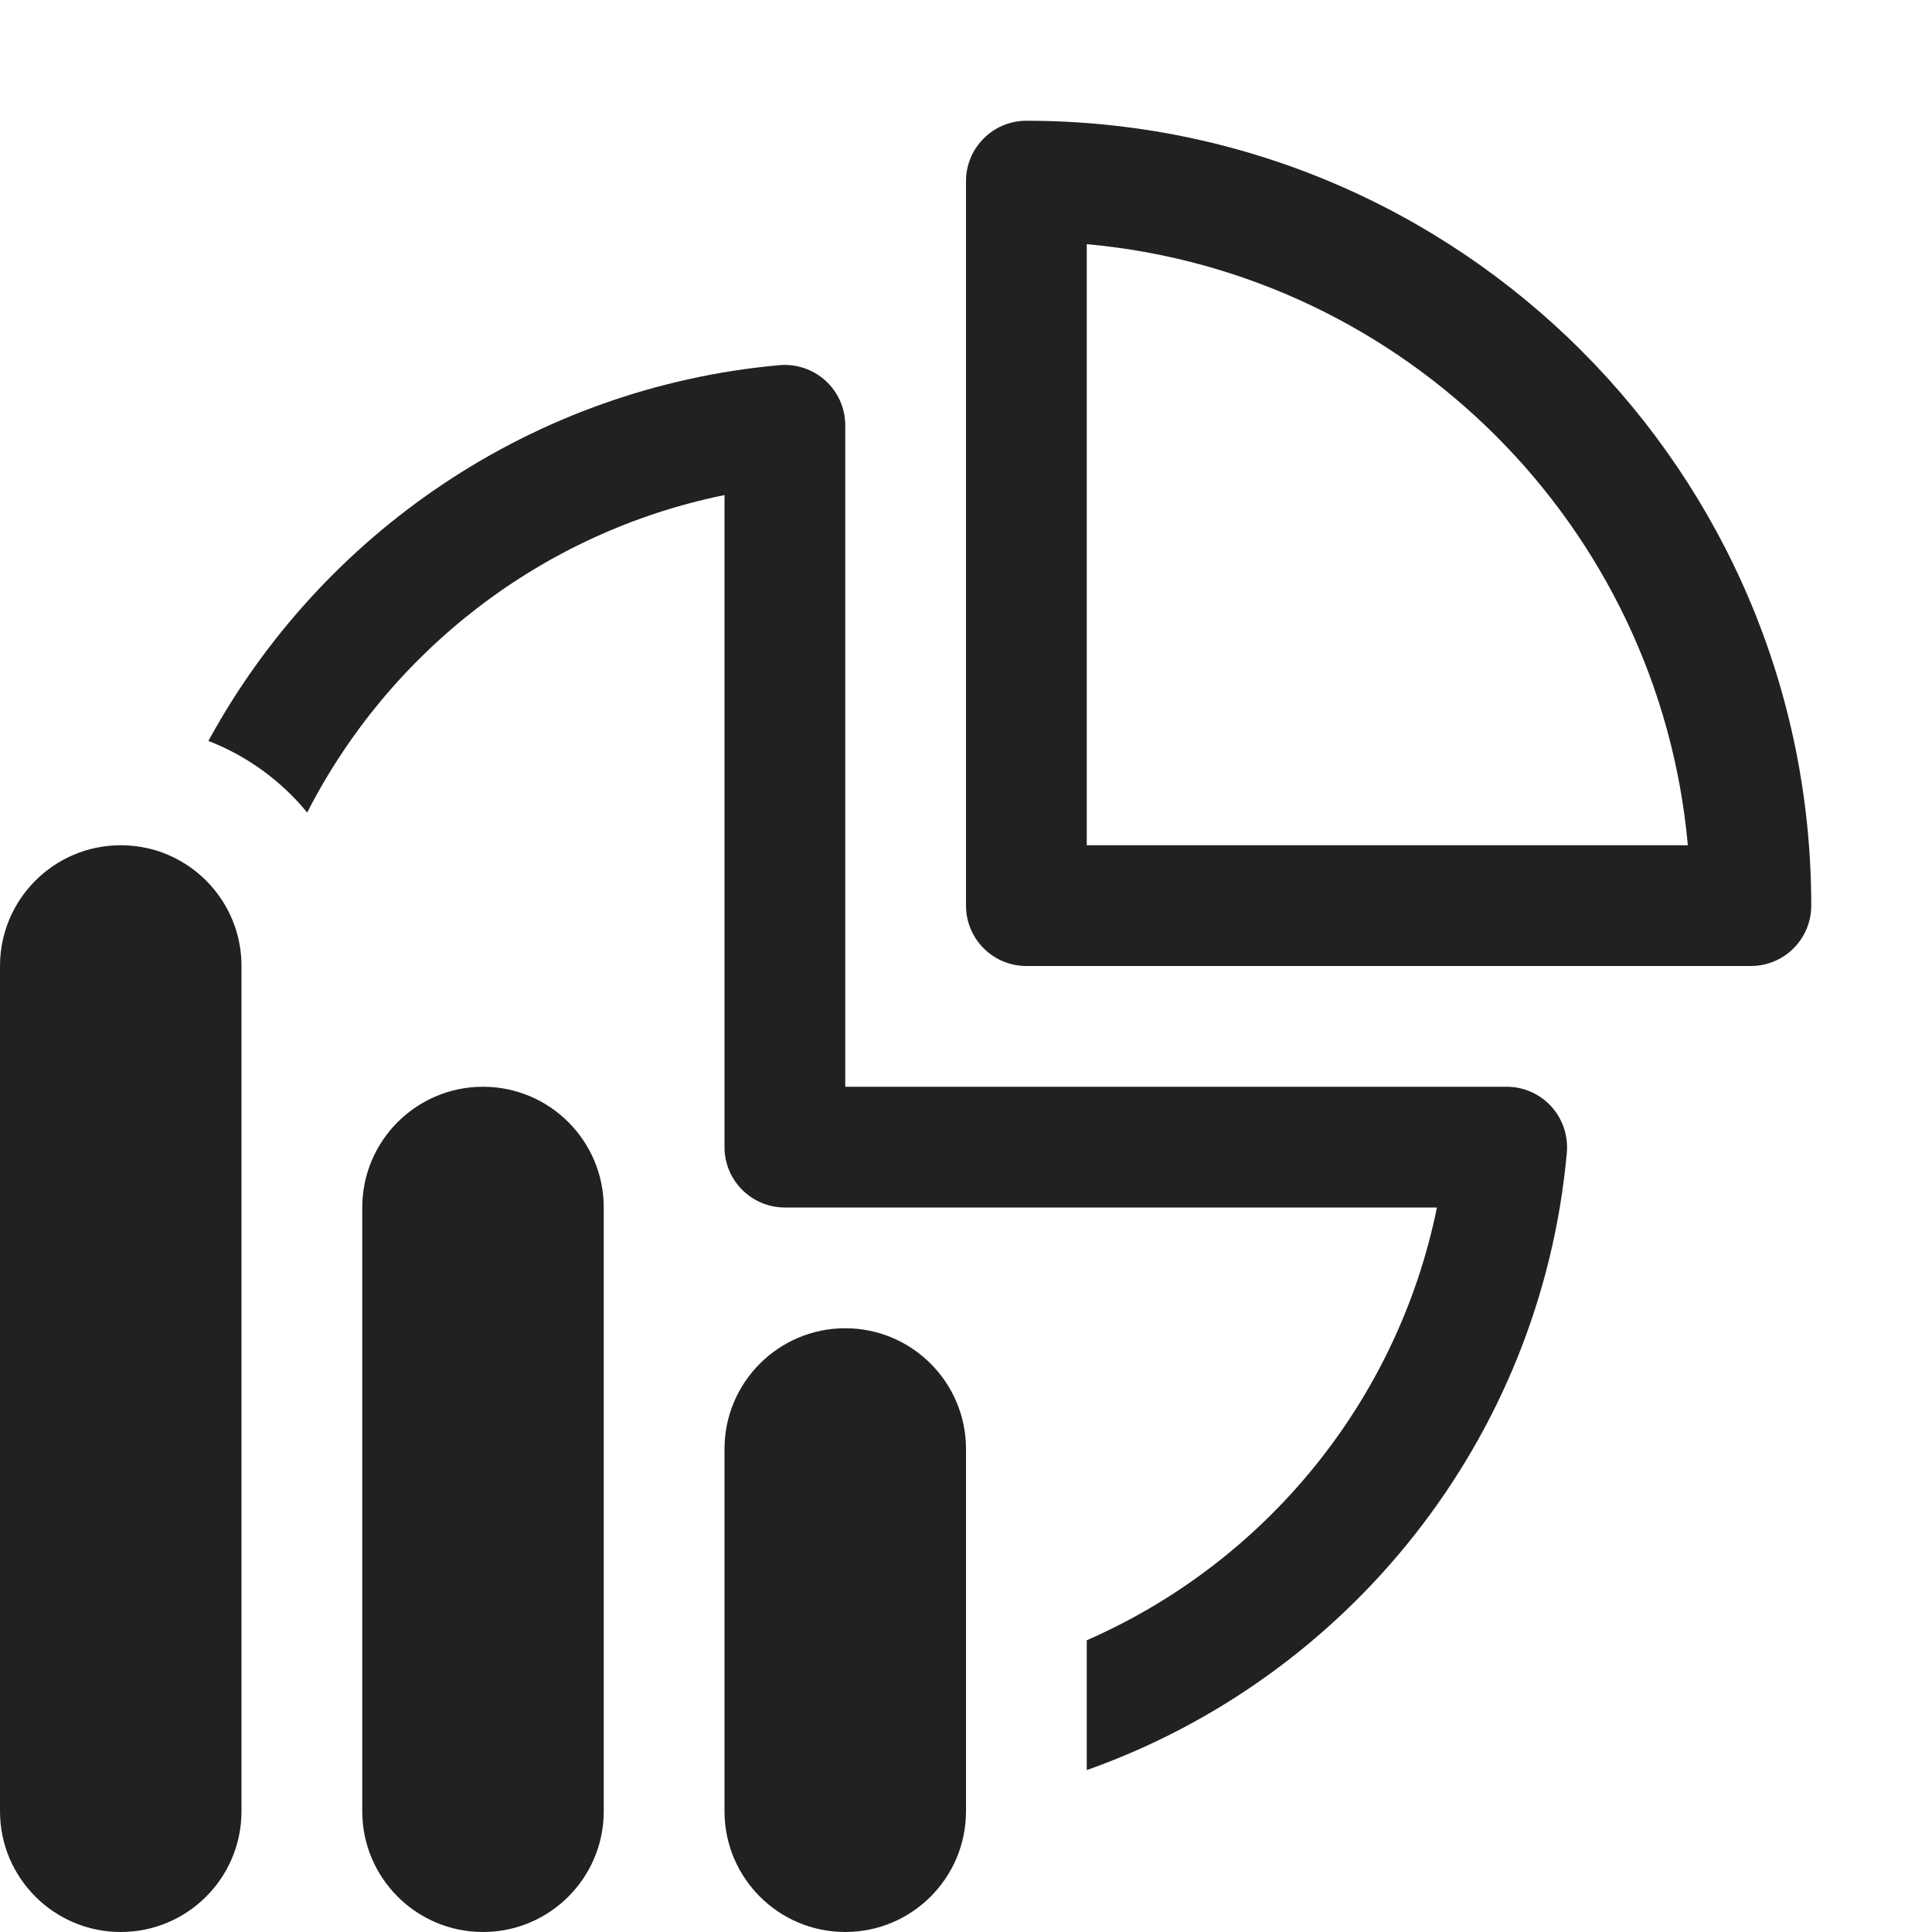
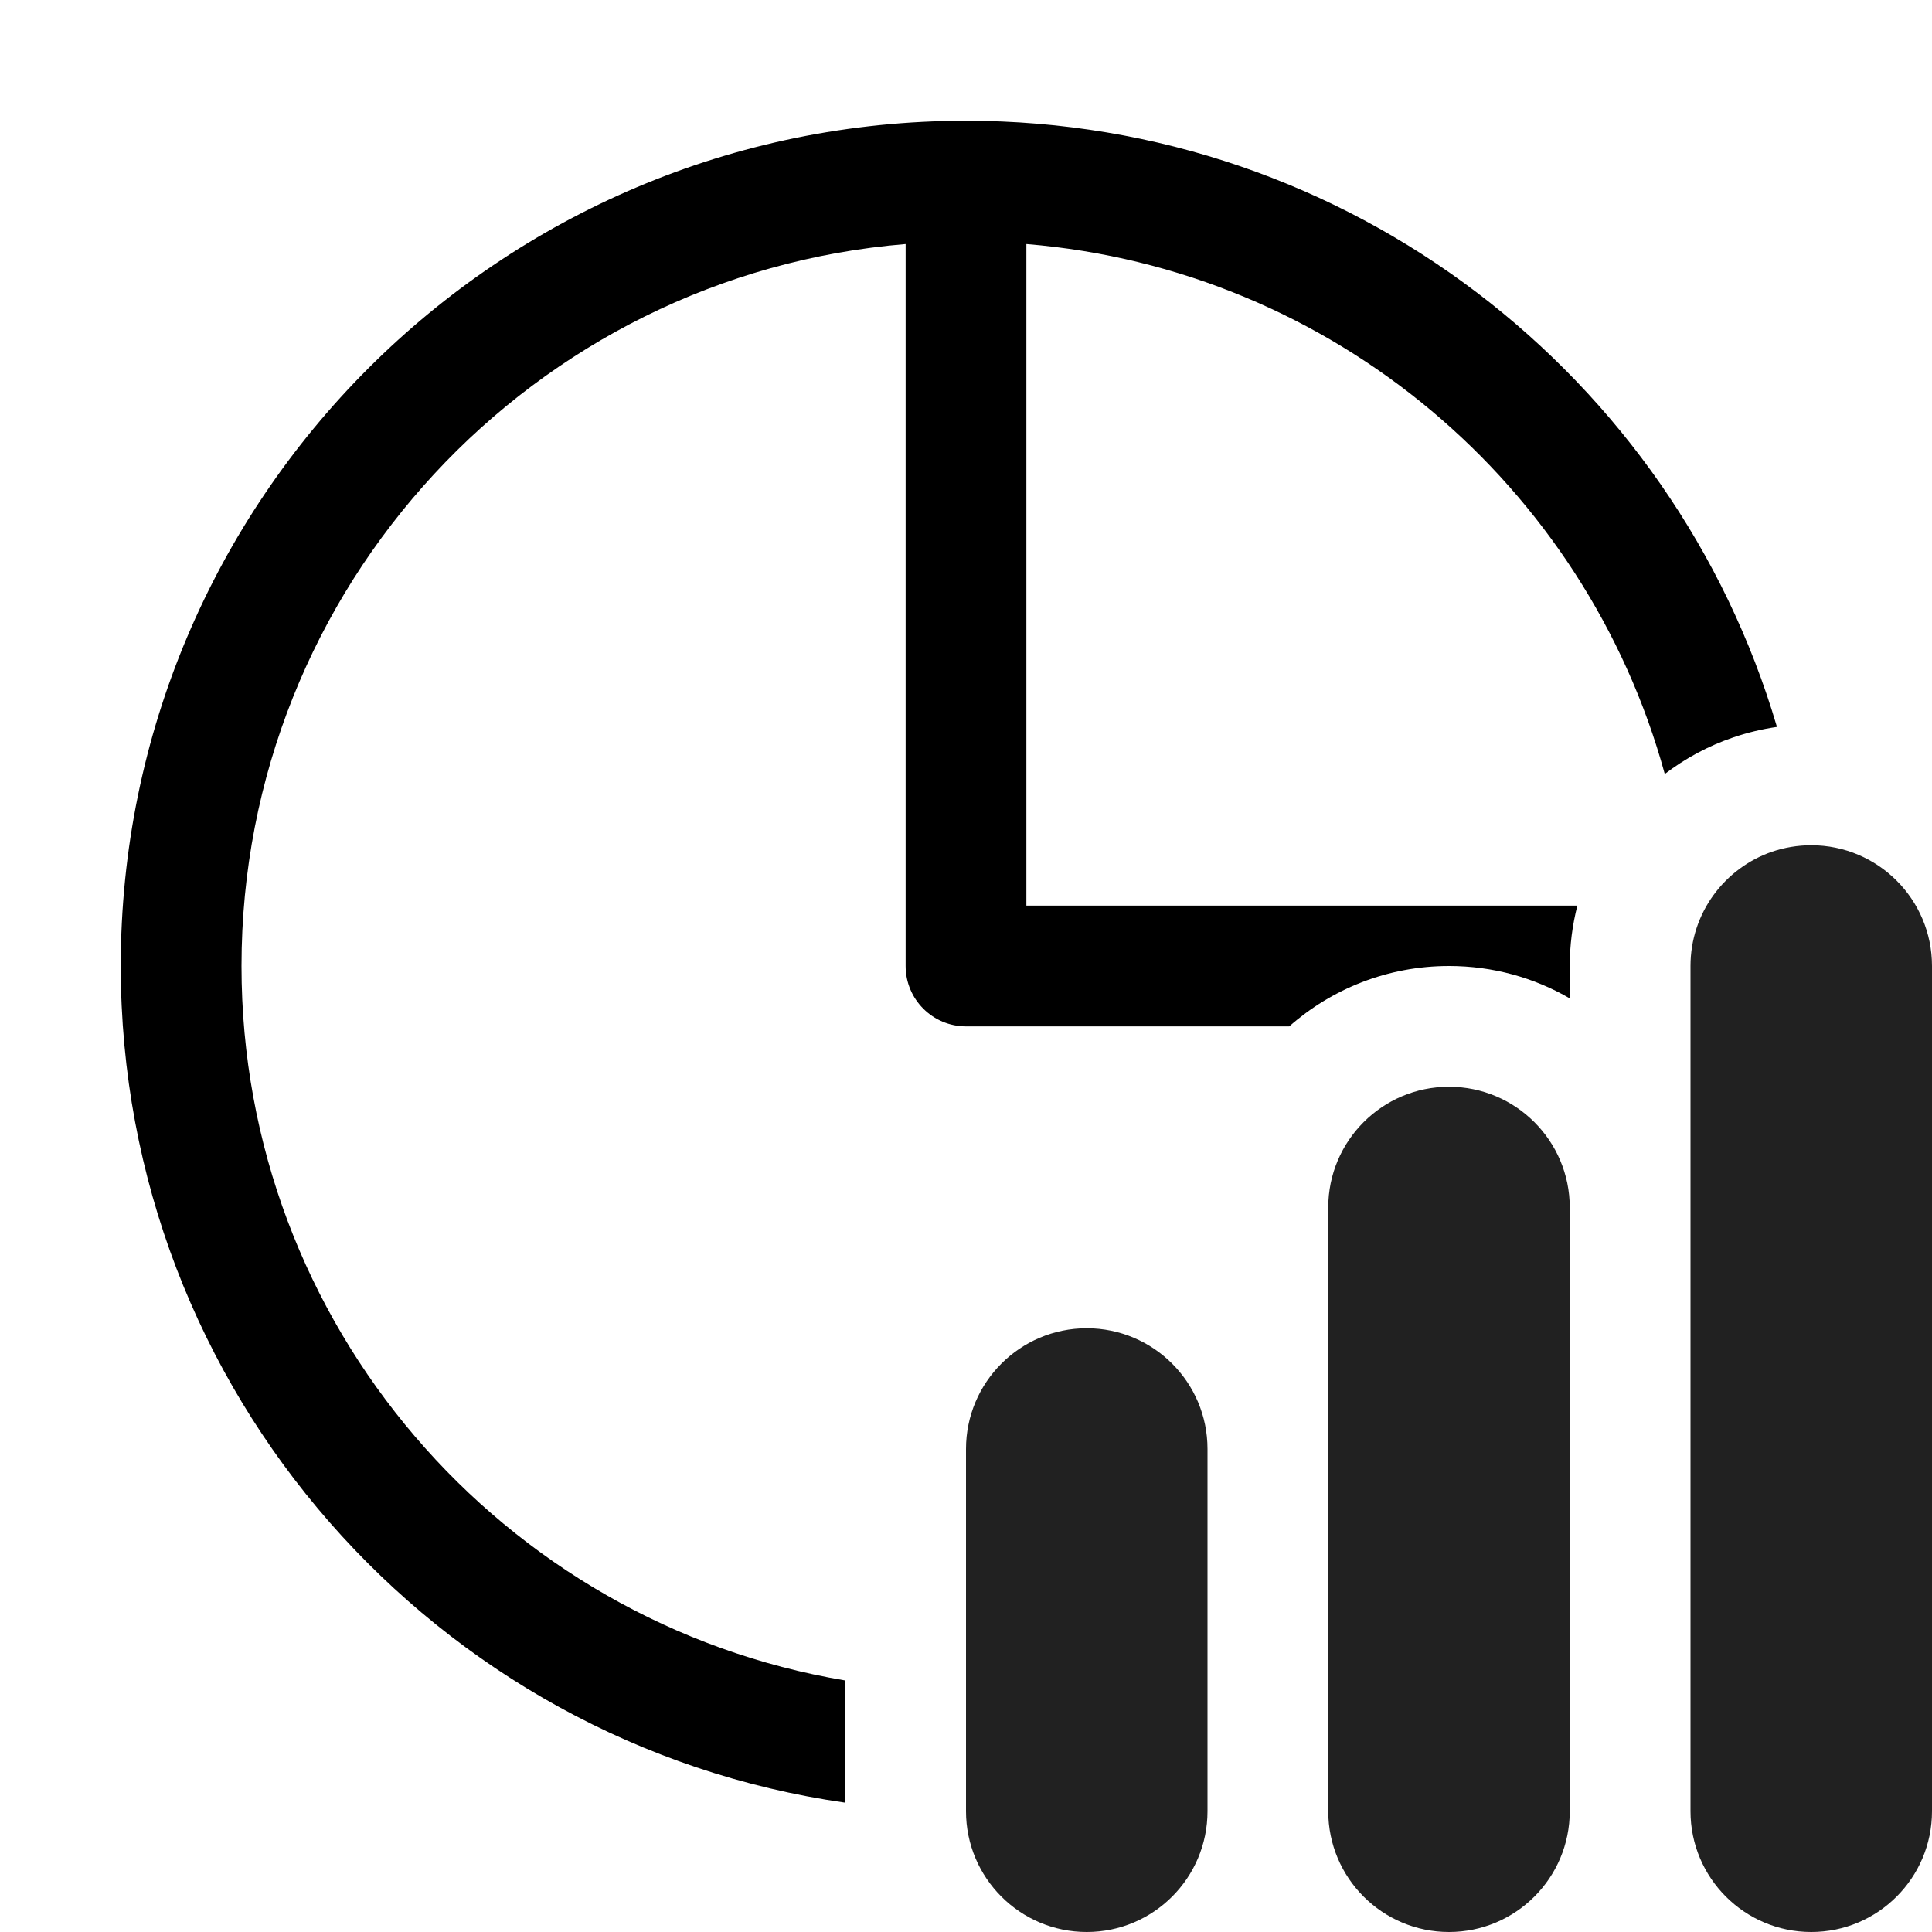
<svg xmlns="http://www.w3.org/2000/svg" width="16" height="16" viewBox="0 0 16 16" fill="none">
-   <path d="M8.5 1C8.224 1 8 1.224 8 1.5V7.5C8 7.776 8.224 8 8.5 8H14.5C14.776 8 15 7.776 15 7.5C15 3.91 12.09 1 8.5 1ZM9 7V2.022C11.639 2.26 13.74 4.361 13.978 7H9ZM7 3.522C7 3.382 6.941 3.248 6.837 3.153C6.734 3.059 6.595 3.012 6.455 3.024C4.41 3.209 2.661 4.419 1.726 6.136C2.048 6.261 2.329 6.467 2.544 6.729C3.226 5.394 4.489 4.407 6 4.1V9.5C6 9.776 6.224 10 6.5 10H6.987L7 10L7.013 10H11.9C11.573 11.611 10.471 12.941 9 13.584V14.659C11.166 13.893 12.762 11.918 12.976 9.545C12.988 9.405 12.941 9.266 12.847 9.163C12.752 9.059 12.618 9 12.478 9H7V3.522ZM2 8C2 7.561 1.717 7.188 1.323 7.053C1.222 7.019 1.113 7 1 7C0.448 7 0 7.448 0 8V15C0 15.552 0.448 16 1 16C1.552 16 2 15.552 2 15V8ZM3 10C3 9.448 3.448 9 4 9C4.552 9 5 9.448 5 10V15C5 15.552 4.552 16 4 16C3.448 16 3 15.552 3 15V10ZM6 12C6 11.448 6.448 11 7 11C7.552 11 8 11.448 8 12V15C8 15.552 7.552 16 7 16C6.448 16 6 15.552 6 15V12Z" fill="#212121" />
+   <path fill-rule="evenodd" clip-rule="evenodd" d="M2 8C2 4.855 4.42 2.275 7.5 2.021V8C7.5 8.276 7.724 8.5 8 8.5H10.677C11.03 8.189 11.493 8 12 8C12.364 8 12.706 8.097 13 8.268V8C13 7.827 13.022 7.66 13.063 7.5H8.5V2.021C11.041 2.23 13.133 4.023 13.787 6.41C13.957 6.28 14.148 6.177 14.354 6.107C14.471 6.067 14.592 6.038 14.716 6.02C13.862 3.118 11.178 1 8 1C4.134 1 1 4.134 1 8C1 11.527 3.608 14.444 7 14.929V13.917C4.162 13.441 2 10.973 2 8Z" fill="black" />
+   <path d="M14 8C14 7.561 14.283 7.188 14.677 7.053C14.778 7.019 14.887 7 15 7C15.552 7 16 7.448 16 8V15C16 15.552 15.552 16 15 16C14.448 16 14 15.552 14 15V8ZM13 10C13 9.448 12.552 9 12 9C11.448 9 11 9.448 11 10V15C11 15.552 11.448 16 12 16C12.552 16 13 15.552 13 15V10ZM10 12C10 11.448 9.552 11 9 11C8.448 11 8 11.448 8 12V15C8 15.552 8.448 16 9 16C9.552 16 10 15.552 10 15V12Z" fill="#212121" />
</svg>
